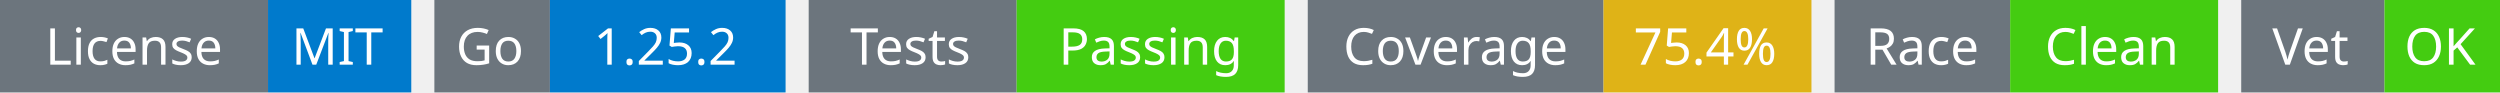
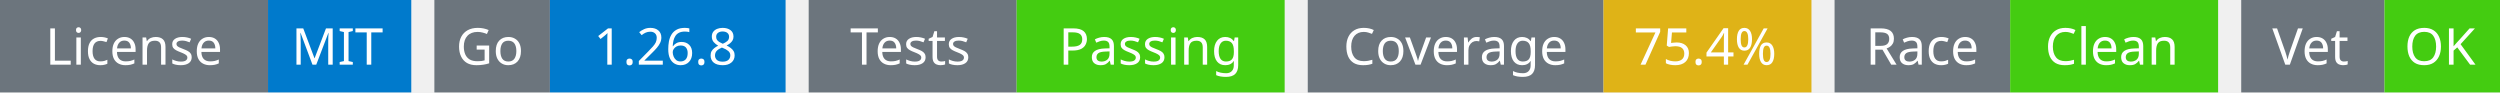
<svg xmlns="http://www.w3.org/2000/svg" width="541" height="20" viewBox="0 0 541 20">
  <g transform="translate(0, 0)">
    <rect x="0" y="0" width="58" height="20" fill="#6c757d" />
    <rect x="58" y="0" width="31" height="20" fill="#007acc" />
    <text x="29" y="14" text-anchor="middle" font-family="sans-serif" font-size="11" fill="white">License</text>
    <text x="73" y="14" text-anchor="middle" font-family="sans-serif" font-size="11" fill="white">MIT</text>
  </g>
  <g transform="translate(94, 0)">
    <rect x="0" y="0" width="25" height="20" fill="#6c757d" />
    <rect x="25" y="0" width="51" height="20" fill="#007acc" />
    <text x="12" y="14" text-anchor="middle" font-family="sans-serif" font-size="11" fill="white">Go</text>
-     <text x="50" y="14" text-anchor="middle" font-family="sans-serif" font-size="11" fill="white">1.25.2</text>
+     <text x="50" y="14" text-anchor="middle" font-family="sans-serif" font-size="11" fill="white">1.26.8</text>
  </g>
  <g transform="translate(175, 0)">
    <rect x="0" y="0" width="45" height="20" fill="#6c757d" />
    <rect x="45" y="0" width="58" height="20" fill="#4c1" />
    <text x="22" y="14" text-anchor="middle" font-family="sans-serif" font-size="11" fill="white">Tests</text>
    <text x="74" y="14" text-anchor="middle" font-family="sans-serif" font-size="11" fill="white">Passing</text>
  </g>
  <g transform="translate(283, 0)">
    <rect x="0" y="0" width="64" height="20" fill="#6c757d" />
    <rect x="64" y="0" width="45" height="20" fill="#dfb317" />
    <text x="32" y="14" text-anchor="middle" font-family="sans-serif" font-size="11" fill="white">Coverage</text>
    <text x="86" y="14" text-anchor="middle" font-family="sans-serif" font-size="11" fill="white">75.4%</text>
  </g>
  <g transform="translate(397, 0)">
    <rect x="0" y="0" width="38" height="20" fill="#6c757d" />
    <rect x="38" y="0" width="45" height="20" fill="#4c1" />
    <text x="19" y="14" text-anchor="middle" font-family="sans-serif" font-size="11" fill="white">Race</text>
    <text x="60" y="14" text-anchor="middle" font-family="sans-serif" font-size="11" fill="white">Clean</text>
  </g>
  <g transform="translate(485, 0)">
    <rect x="0" y="0" width="31" height="20" fill="#6c757d" />
    <rect x="31" y="0" width="25" height="20" fill="#4c1" />
    <text x="15" y="14" text-anchor="middle" font-family="sans-serif" font-size="11" fill="white">Vet</text>
    <text x="43" y="14" text-anchor="middle" font-family="sans-serif" font-size="11" fill="white">OK</text>
  </g>
</svg>
